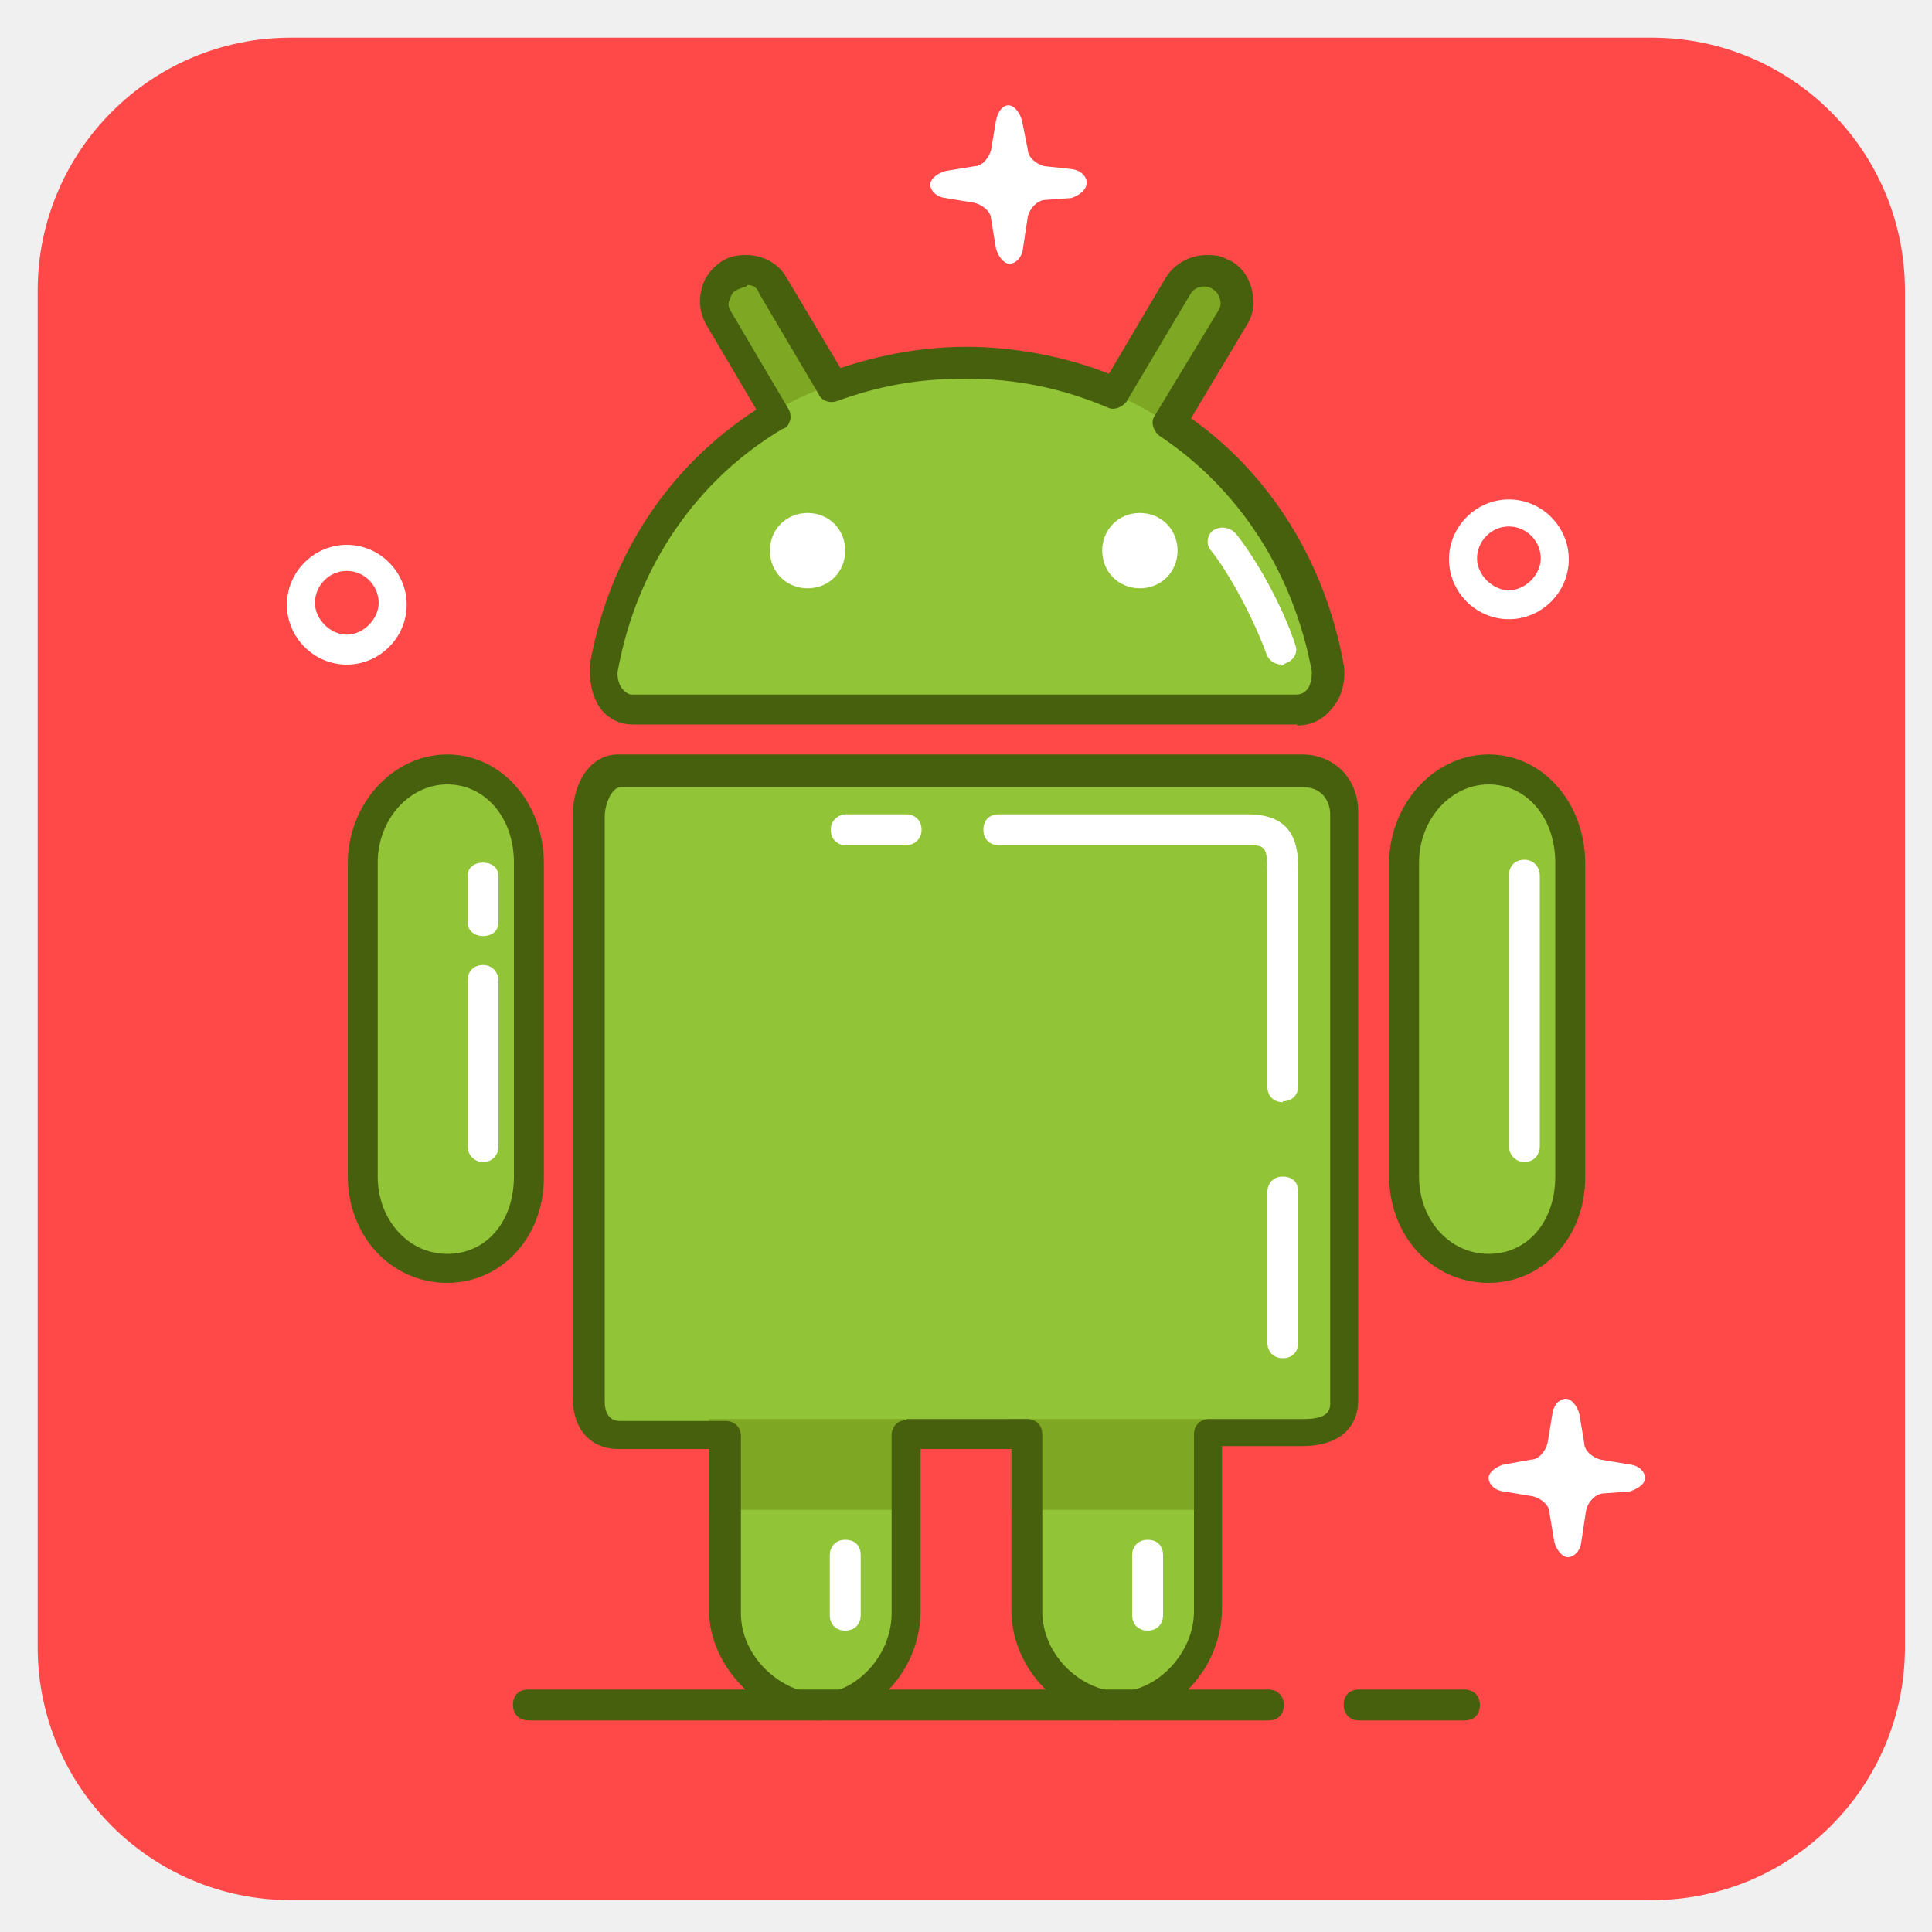
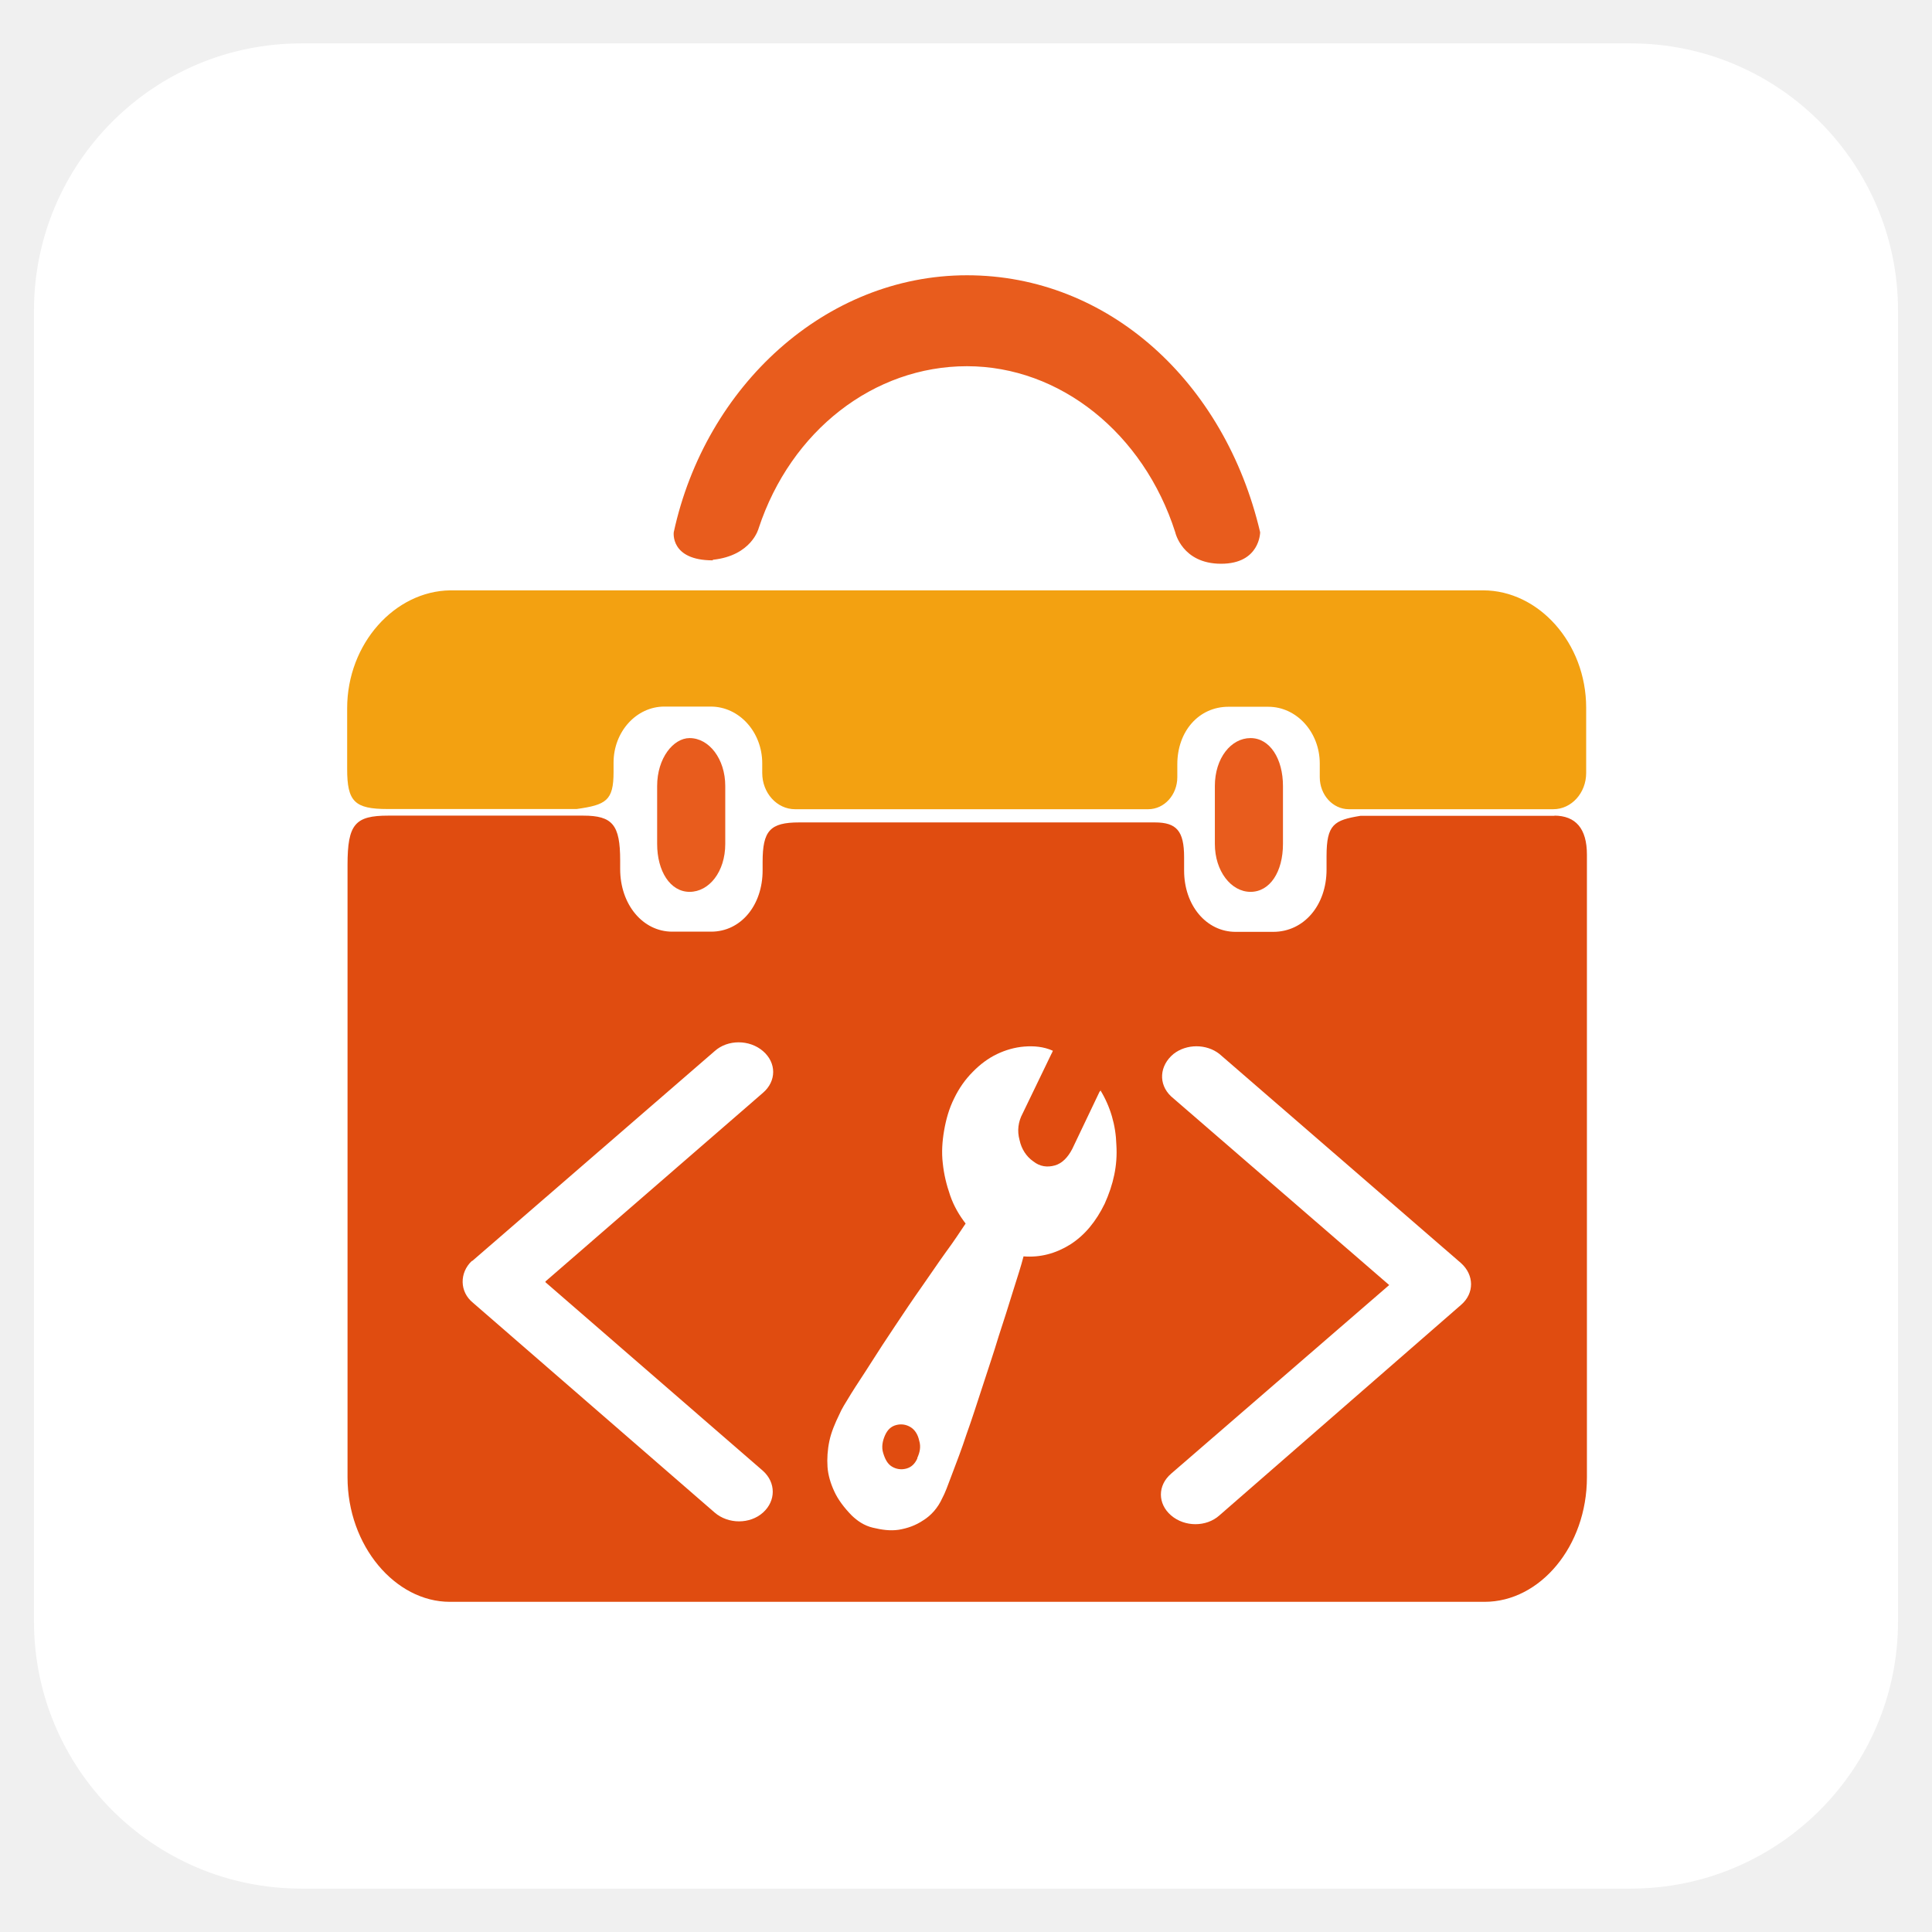
- <svg xmlns="http://www.w3.org/2000/svg" id="_图层_1" data-name="图层_1" version="1.1" viewBox="0 0 200 200" width="64" height="64">
+ <svg xmlns="http://www.w3.org/2000/svg" id="_图层_1" data-name="图层_1" version="1.1" viewBox="0 0 1024 1024" height="64" width="64">
  <defs>
    <style>
      .st0 {
+         fill: #e04c10;
+       }
+ 
+       .st1 {
        fill: #fff;
      }

-       .st1 {
-         display: none;
-       }
- 
-       .st1, .st2 {
-         fill: #ff4848;
+       .st2 {
+         fill: #f3a111;
      }

      .st3 {
-         fill: #7ea824;
-       }
- 
-       .st4 {
-         fill: #92c438;
-       }
- 
-       .st5 {
-         fill: #46600e;
+         fill: #e85c1d;
      }
    </style>
  </defs>
-   <rect class="st2" x="3.9" y="3.9" width="193.3" height="192.8" rx="26.2" ry="26.2" />
-   <path class="st1" d="M0,100c0,55.2,44.8,100,100,100s100-44.8,100-100S155.2,0,100,0,0,44.8,0,100Z" />
-   <path class="st3" d="M85,48.6c-1.1,0-2.2-.6-2.8-1.6l-8.4-14.2c-.9-1.6-.5-3.6,1.1-4.5s3.6-.5,4.5,1.1l8.4,14.2c.9,1.6.5,3.6-1.1,4.5-.5.3-1.1.5-1.7.5ZM115.9,48.6c-.6,0-1.1-.2-1.7-.5-1.6-.9-2-3-1.1-4.5l8.4-14.2c.9-1.6,3-2,4.5-1.1,1.6.9,2,3,1.1,4.5l-8.4,14.2c-.6,1.1-1.7,1.6-2.8,1.6Z" />
-   <path class="st4" d="M137.2,69.2c-3.4-19.2-19.1-31.7-37.7-31.7s-34.1,12.5-37.7,31.4c-.3,1.2,0,4.5,3,4.5h69.1c3.1,0,3.4-3,3.3-4.2h0Z" />
-   <path class="st0" d="M114.1,57c0,2.2,1.7,3.9,3.9,3.9s3.9-1.7,3.9-3.9-1.7-3.9-3.9-3.9-3.9,1.7-3.9,3.9Z" />
-   <path class="st4" d="M37.5,121.7c0,5.5,3.9,9.5,8.8,9.5s8.4-4.1,8.4-9.5v-32.3c0-5.5-3.6-9.7-8.4-9.7s-8.8,4.2-8.8,9.7v32.3ZM134.8,79.7h-70.8c-2,0-3.1,2.7-3.1,4.7v60.5c0,2,1.1,3.6,3.1,3.6h10.9v18.3c0,5.5,5,9.8,9.7,9.8s9.1-4.4,9.1-9.8v-18.3h12.5v18.3c0,5.5,4.7,9.8,9.5,9.8s9.2-4.4,9.2-9.8v-18.3h9.8c2.5,0,4.2-.9,4.2-3.3v-60.9c0-2.5-1.7-4.5-4.2-4.5ZM145.3,121.7c0,5.5,3.9,9.5,8.7,9.5s8.4-4.1,8.4-9.5v-32.3c0-5.5-3.6-9.7-8.4-9.7s-8.7,4.2-8.7,9.7v32.3Z" />
-   <path class="st0" d="M132.8,114.1c-.9,0-1.6-.6-1.6-1.6v-21.9c0-3-.2-3.1-2-3.1h-25.8c-.9,0-1.6-.6-1.6-1.6s.6-1.6,1.6-1.6h25.8c5.2,0,5.2,3.8,5.2,6.2v21.9c0,.9-.6,1.6-1.6,1.6ZM93.8,87.5h-6.2c-.9,0-1.6-.6-1.6-1.6s.8-1.6,1.6-1.6h6.2c.9,0,1.6.6,1.6,1.6s-.8,1.6-1.6,1.6ZM157.8,120.3c-.9,0-1.6-.8-1.6-1.6v-28.1c0-.9.6-1.6,1.6-1.6s1.6.8,1.6,1.6v28.1c0,.8-.6,1.6-1.6,1.6ZM50,120.3c-.9,0-1.6-.8-1.6-1.6v-17.2c0-.9.6-1.6,1.6-1.6s1.6.8,1.6,1.6v17.2c0,.8-.6,1.6-1.6,1.6ZM50,96.9c-.9,0-1.6-.6-1.6-1.4v-4.8c0-.8.6-1.4,1.6-1.4s1.6.6,1.6,1.4v4.8c0,.8-.6,1.4-1.6,1.4ZM132.7,68.8c-.8,0-1.4-.5-1.6-1.1-1.3-3.6-3.8-8.3-5.8-10.8-.5-.6-.3-1.6.3-2,.8-.5,1.7-.3,2.3.3,2.2,2.7,5,7.8,6.2,11.6.3.8-.2,1.6-1.1,1.9-.2.2-.3.2-.5.2ZM112.5,18.9c0-.6-.6-1.3-1.6-1.4l-2.8-.3c-.8-.2-1.7-.9-1.7-1.7l-.6-3c-.2-.8-.8-1.6-1.4-1.6s-1.1.6-1.3,1.6l-.5,3c-.2.8-.9,1.7-1.7,1.7l-3,.5c-.8.2-1.6.8-1.6,1.4s.6,1.3,1.6,1.4l3,.5c.8.2,1.7.9,1.7,1.7l.5,3c.2.8.8,1.6,1.4,1.6s1.3-.6,1.4-1.6l.5-3.3c.2-.8.9-1.6,1.7-1.7l2.8-.2c.9-.3,1.6-.9,1.6-1.6ZM170.3,153c0-.6-.6-1.3-1.6-1.4l-3-.5c-.8-.2-1.7-.9-1.7-1.7l-.5-3c-.2-.8-.8-1.6-1.4-1.6s-1.3.6-1.4,1.6l-.5,3c-.2.8-.9,1.7-1.7,1.7l-2.8.5c-.8.2-1.6.8-1.6,1.4s.6,1.3,1.6,1.4l3,.5c.8.2,1.7.9,1.7,1.7l.5,3c.2.8.8,1.6,1.4,1.6s1.3-.6,1.4-1.6l.5-3.3c.2-.8.9-1.6,1.7-1.7l2.8-.2c.9-.3,1.6-.8,1.6-1.4h0ZM35.9,68.8c-3.4,0-6.2-2.8-6.2-6.2s2.8-6.2,6.2-6.2,6.2,2.8,6.2,6.2-2.8,6.2-6.2,6.2ZM35.9,59.1c-1.9,0-3.3,1.6-3.3,3.3s1.6,3.3,3.3,3.3,3.3-1.6,3.3-3.3-1.4-3.3-3.3-3.3ZM156.2,64.1c-3.4,0-6.2-2.8-6.2-6.2s2.8-6.2,6.2-6.2,6.2,2.8,6.2,6.2-2.8,6.2-6.2,6.2ZM156.2,54.5c-1.9,0-3.3,1.6-3.3,3.3s1.6,3.3,3.3,3.3,3.3-1.6,3.3-3.3-1.4-3.3-3.3-3.3Z" />
-   <path class="st3" d="M73.4,146.9h20.3v9.4h-20.3v-9.4ZM104.7,146.9h20.3v9.4h-20.3v-9.4Z" />
-   <path class="st5" d="M115.8,178.1c-5.9,0-11.1-5.3-11.1-11.4v-16.7h-9.4v16.7c0,6.2-4.8,11.4-10.6,11.4s-11.3-5.5-11.3-11.4v-16.7h-9.4c-2.8,0-4.7-2-4.7-5.2v-60.5c0-3.1,1.7-6.2,4.7-6.2h70.8c3.3,0,5.8,2.5,5.8,5.9v60.9c0,3.1-2.2,4.8-5.8,4.8h-8.3v16.7c0,6.4-5,11.6-10.8,11.6ZM93.8,146.9h12.5c.9,0,1.6.6,1.6,1.6v18.3c0,4.7,4.2,8.3,8,8.3s7.7-3.9,7.7-8.3v-18.3c0-.9.6-1.6,1.6-1.6h9.8c2.7,0,2.7-1.1,2.7-1.7v-60.9c0-1.4-.9-2.8-2.7-2.8h-70.8c-.8,0-1.6,1.6-1.6,3.1v60.5c0,.9.3,2,1.6,2h10.9c.9,0,1.6.6,1.6,1.6v18.3c0,4.7,4.4,8.3,8.1,8.3s7.5-3.8,7.5-8.3v-18.4c0-.9.6-1.6,1.6-1.6ZM134.4,75h-68.8c-1.4,0-2.5-.5-3.4-1.6-1.2-1.6-1.2-3.8-1.1-4.8,2-11.1,8.1-20.3,17.2-26.2l-5.2-8.8c-.6-1.1-.8-2.3-.5-3.6s1.1-2.3,2.2-3c.8-.5,1.6-.6,2.5-.6,1.7,0,3.3.9,4.1,2.3l5.6,9.4c4.2-1.4,8.6-2.2,13.1-2.2s10,.9,14.7,2.8l5.9-10c.9-1.4,2.5-2.3,4.2-2.3s1.7.3,2.5.6c1.1.6,1.9,1.7,2.2,3,.3,1.2.2,2.5-.5,3.6l-5.8,9.7c8.3,5.9,13.9,15,15.8,25.5.2,1.2,0,3.1-1.1,4.4-1.1,1.4-2.3,1.9-3.8,1.9ZM77.2,29.7c-.3,0-.6.2-.9.3-.5.2-.6.6-.8,1.1-.2.5,0,.9.2,1.2l5.9,10c.2.3.3.8.2,1.2-.2.5-.3.8-.8.9-8.9,5.3-15,14.2-17,24.8-.2.6,0,1.7.5,2.2.2.2.5.5.9.5h68.8c.6,0,.9-.3,1.1-.5.5-.6.5-1.6.5-1.9-1.9-10.2-7.5-18.9-15.8-24.4-.6-.5-.9-1.4-.5-2l6.6-10.9c.3-.5.3-.8.2-1.2s-.3-.8-.8-1.1c-.8-.5-1.9-.2-2.3.6l-6.6,11.1c-.5.6-1.3.9-1.9.6-4.7-2-9.5-3-14.7-3s-9.1.8-13.3,2.3c-.8.3-1.6,0-1.9-.6l-6.2-10.5c-.2-.6-.6-.9-1.2-.9h0ZM46.3,132.8c-5.8,0-10.3-4.8-10.3-11.1v-32.3c0-6.2,4.7-11.3,10.3-11.3s10,5,10,11.3v32.5c0,6.2-4.4,10.9-10,10.9ZM46.3,81.2c-3.9,0-7.2,3.6-7.2,8.1v32.5c0,4.4,3.1,8,7.2,8s6.9-3.4,6.9-8v-32.5c0-4.7-3-8.1-6.9-8.1ZM154.1,132.8c-5.8,0-10.3-4.8-10.3-11.1v-32.3c0-6.2,4.7-11.3,10.3-11.3s10,5,10,11.3v32.5c0,6.2-4.4,10.9-10,10.9ZM154.1,81.2c-3.9,0-7.2,3.6-7.2,8.1v32.5c0,4.4,3.1,8,7.2,8s6.9-3.4,6.9-8v-32.5c0-4.7-3-8.1-6.9-8.1Z" />
-   <path class="st0" d="M132.8,140.6c-.9,0-1.6-.6-1.6-1.6v-15.6c0-.9.6-1.6,1.6-1.6s1.6.6,1.6,1.6v15.6c0,.9-.6,1.6-1.6,1.6ZM118.8,168.8c-.9,0-1.6-.6-1.6-1.6v-6.2c0-.9.6-1.6,1.6-1.6s1.6.6,1.6,1.6v6.2c0,.9-.6,1.6-1.6,1.6ZM87.5,168.8c-.9,0-1.6-.6-1.6-1.6v-6.2c0-.9.6-1.6,1.6-1.6s1.6.6,1.6,1.6v6.2c0,.9-.6,1.6-1.6,1.6Z" />
-   <path class="st5" d="M151.6,178.1h-10.9c-.9,0-1.6-.6-1.6-1.6s.6-1.6,1.6-1.6h10.9c.9,0,1.6.6,1.6,1.6s-.6,1.6-1.6,1.6ZM131.2,178.1H54.7c-.9,0-1.6-.6-1.6-1.6s.6-1.6,1.6-1.6h76.6c.9,0,1.6.6,1.6,1.6s-.6,1.6-1.6,1.6Z" />
-   <path class="st0" d="M79.7,57c0,2.2,1.7,3.9,3.9,3.9s3.9-1.7,3.9-3.9-1.7-3.9-3.9-3.9-3.9,1.7-3.9,3.9Z" />
+   <rect class="st1" x="18" y="23" width="988" height="978" rx="141.7" ry="141.7" />
+   <g>
+     <path class="st0" d="M823.9,432.4h-102.8c-14,2.3-18,4.5-18,21.4v7.1c0,18.8-11.9,33-28.3,33h-19.9c-15.5,0-27.3-14-27.3-32.5v-7c0-14-4-18.5-15.5-18.5h-188.5c-15.5,0-19.4,4.4-19.4,21v4.4c0,18.5-11.5,32.5-27.3,32.5h-20.6c-15.6,0-27.6-14.4-27.6-33.2v-4.5c0-18.9-4-23.8-19.6-23.8h-103.3c-17.6,0-21.6,4.5-21.6,26.1v324.6c0,36.3,25.3,66,54.2,66h548.5c29.3,0,54.2-29.4,54.2-66v-330c0-13.8-5.9-20.7-17.4-20.7h.3Z" />
+     <path class="st2" d="M205.4,428.8h100.2c15.6-2.2,19.6-4.4,19.6-19.6v-5c0-16.4,12.1-29.7,26.9-29.7h24.6c15.1,0,27.3,13.5,27.3,30.1v5.1c0,10.6,7.8,19.2,17.4,19.2h187.2c8.5,0,15.4-7.6,15.4-17v-6.8c0-17.5,11.4-30.5,27.1-30.5h21.1c15.1,0,27.3,13.5,27.3,30.1v7.2c0,9.4,6.9,17,15.4,17h108.4c9.6,0,17.4-8.6,17.4-19.2v-34.6c0-34.4-25.3-62.2-54.6-62.2H238.6c-29.3.4-54.6,28.2-54.6,62.5v32.2c0,17.2,3.9,21.2,21.4,21.2h0Z" />
+     <path class="st3" d="M377.8,296.7c20.7-2.2,24.3-16.7,24.3-16.7,17.1-51.8,61.1-85.9,110.4-85.9s93.6,35.5,110.4,88c0,0,3.6,16.7,24.3,16.7s20.7-16.7,20.7-16.7c-18.7-79.7-80.5-136.2-155.4-136.2s-138.6,58.7-155.4,136.2c0,0-2,14.9,20.7,14.9h0v-.4Z" />
+     <path class="st3" d="M365.5,391.2c-8.6,0-17.2,10.6-17.2,25.4v30.7c0,14.4,6.9,25.4,17.2,25.4s18.9-10.6,18.9-25.4v-30.7c0-14.4-8.6-25.4-18.9-25.4Z" />
+     <path class="st3" d="M662.8,391.2c-10.3,0-18.9,10.6-18.9,25.4v30.7c0,14.4,8.6,25.4,18.9,25.4s17.2-10.6,17.2-25.4v-30.7c0-14.4-6.9-25.4-17.2-25.4Z" />
+     <path class="st1" d="M289.1,679.6l115.3,100c6.9,6.2,6.9,15.9,0,22.1-6.9,6.2-18.4,6.2-25.6,0l-128.1-111.2c-7.2-5.8-7.2-15.9-.7-22.1,0,0,.3,0,.7-.4l128.1-110.9c6.9-6.2,18.4-6.2,25.6,0,7.2,6.2,7.2,15.9,0,22.1h0l-115.3,100v.4ZM736.3,681.1l-115.6-100c-6.9-6.5-6.2-16.3,1.3-22.5,6.9-5.4,17.4-5.4,24.3,0l128.1,110.9c6.9,6.2,7.2,15.9,0,22.1h0l-128.1,111.6c-6.9,6.2-18.4,6.2-25.6,0s-7.2-15.9,0-22.1l115.6-100h0Z" />
+     <path class="st1" d="M583.2,577.8c5.3,8.7,8.2,18.5,8.5,29,.7,10.9-1.6,21-6.2,31.2-4.6,9.4-10.5,16.7-18.4,21.7-7.6,4.7-15.8,6.9-24.6,6.2-1.3,5.1-3.3,11.2-5.6,18.5-2.3,7.6-4.9,15.6-7.6,23.9-2.6,8.7-5.6,17.4-8.5,26.4-3,9.1-5.6,17.4-8.5,25.4-2.6,8-5.3,14.9-7.6,21-2.3,6.2-3.9,10.5-5.3,13-2.3,5.1-5.9,9.1-9.9,11.6-4.3,2.9-8.5,4.3-13.1,5.1-4.6.7-9.2,0-13.8-1.1s-8.2-3.6-11.2-6.5c-3.9-4-7.2-8.3-9.2-12.7-2-4.3-3.3-8.7-3.6-13-.3-4.3,0-9.1,1-13.8s3-9.4,5.3-14.1c1-2.5,3.3-6.2,6.2-10.9s6.6-10.1,10.5-16.3c3.9-6.2,8.2-12.7,12.8-19.6,4.6-6.9,9.2-13.8,13.8-20.3,4.6-6.5,8.9-13,13.1-18.8,4.3-5.8,7.6-10.9,10.5-15.2-3.3-4.3-6.2-9.1-8.2-14.9s-3.3-11.2-3.9-17c-.7-5.8-.3-11.6.7-17.4,1-5.8,2.6-11.6,5.3-17,2.6-5.4,5.9-10.1,9.9-14.1,3.9-4,8.2-7.2,12.8-9.4s9.5-3.6,14.5-4,10.2,0,15.1,2.2c0,0,0,.4-.3.7,0,0,0,.4-.3.7l-15.4,31.9c-2.3,4.3-3,9.1-1.6,14.1,1,4.7,3.6,8.7,7.2,11.2,3.6,2.9,7.6,3.3,11.5,2.2s6.9-4.3,9.2-8.7l14.5-30.4.7-.7ZM486.2,772.7c1.3-2.9,2-5.8,1-9.1-.7-3.3-2.3-5.8-4.6-7.2-2.3-1.4-4.9-1.8-7.6-1.1s-4.6,2.5-5.9,5.4c-1.3,2.9-2,6.2-1,9.4,1,3.3,2.3,5.8,4.6,7.2,2.3,1.4,4.9,1.8,7.6,1.1s4.6-2.5,5.9-5.4v-.4Z" />
+   </g>
</svg>
